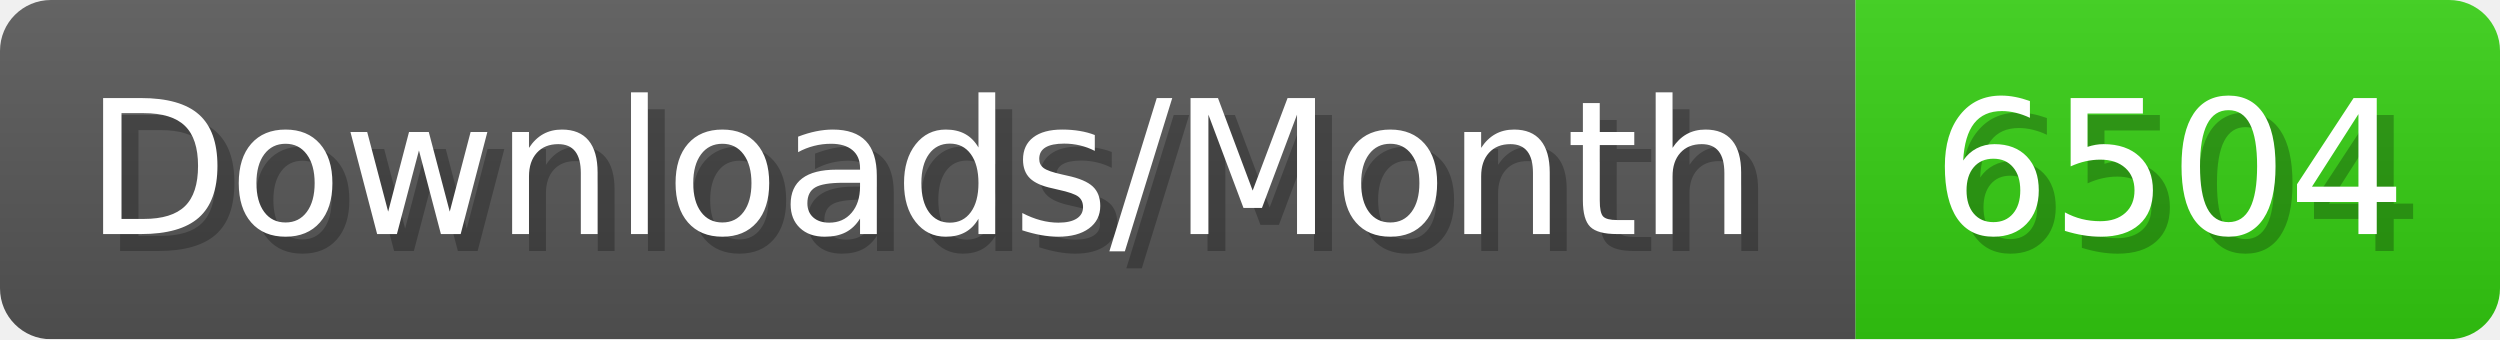
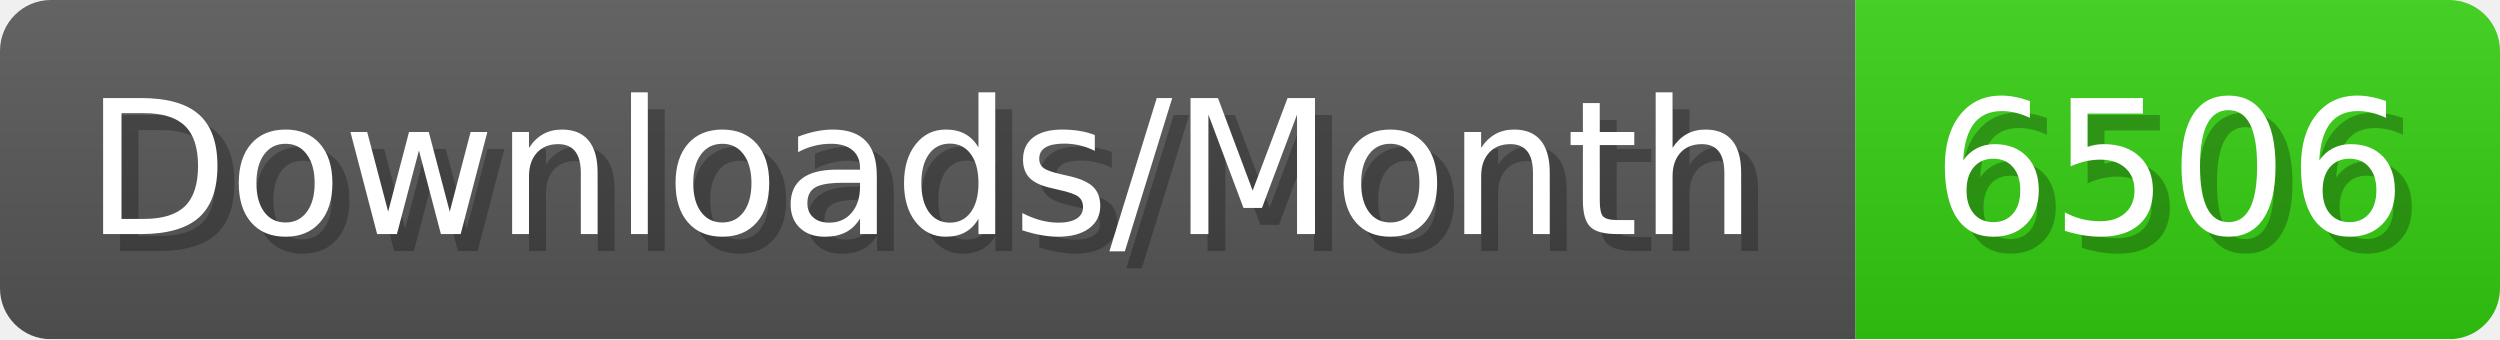
- <svg xmlns="http://www.w3.org/2000/svg" width="147.4" height="20" viewBox="0 0 1474 200" role="img" aria-label="Downloads/Month: 6504">
+ <svg xmlns="http://www.w3.org/2000/svg" width="147.4" height="20" viewBox="0 0 1474 200" role="img" aria-label="Downloads/Month: 6506">
  <linearGradient id="YlXUI" x2="0" y2="100%">
    <stop offset="0" stop-opacity=".1" stop-color="#EEE" />
    <stop offset="1" stop-opacity=".1" />
  </linearGradient>
  <mask id="JHhop">
    <rect width="1474" height="200" rx="30" fill="#FFF" />
  </mask>
  <g mask="url(#JHhop)">
    <rect width="1094" height="200" fill="#555" />
    <rect width="380" height="200" fill="#3C1" x="1094" />
    <rect width="1474" height="200" fill="url(#YlXUI)" />
  </g>
  <g aria-hidden="true" fill="#fff" text-anchor="start" font-family="Verdana,DejaVu Sans,sans-serif" font-size="110">
    <text x="60" y="148" textLength="994" fill="#000" opacity="0.25">Downloads/Month</text>
    <text x="50" y="138" textLength="994">Downloads/Month</text>
-     <text x="1149" y="148" textLength="280" fill="#000" opacity="0.25">6504</text>
-     <text x="1139" y="138" textLength="280">6504</text>
+     <text x="1149" y="148" textLength="280" fill="#000" opacity="0.25">6506</text>
+     <text x="1139" y="138" textLength="280">6506</text>
  </g>
</svg>
